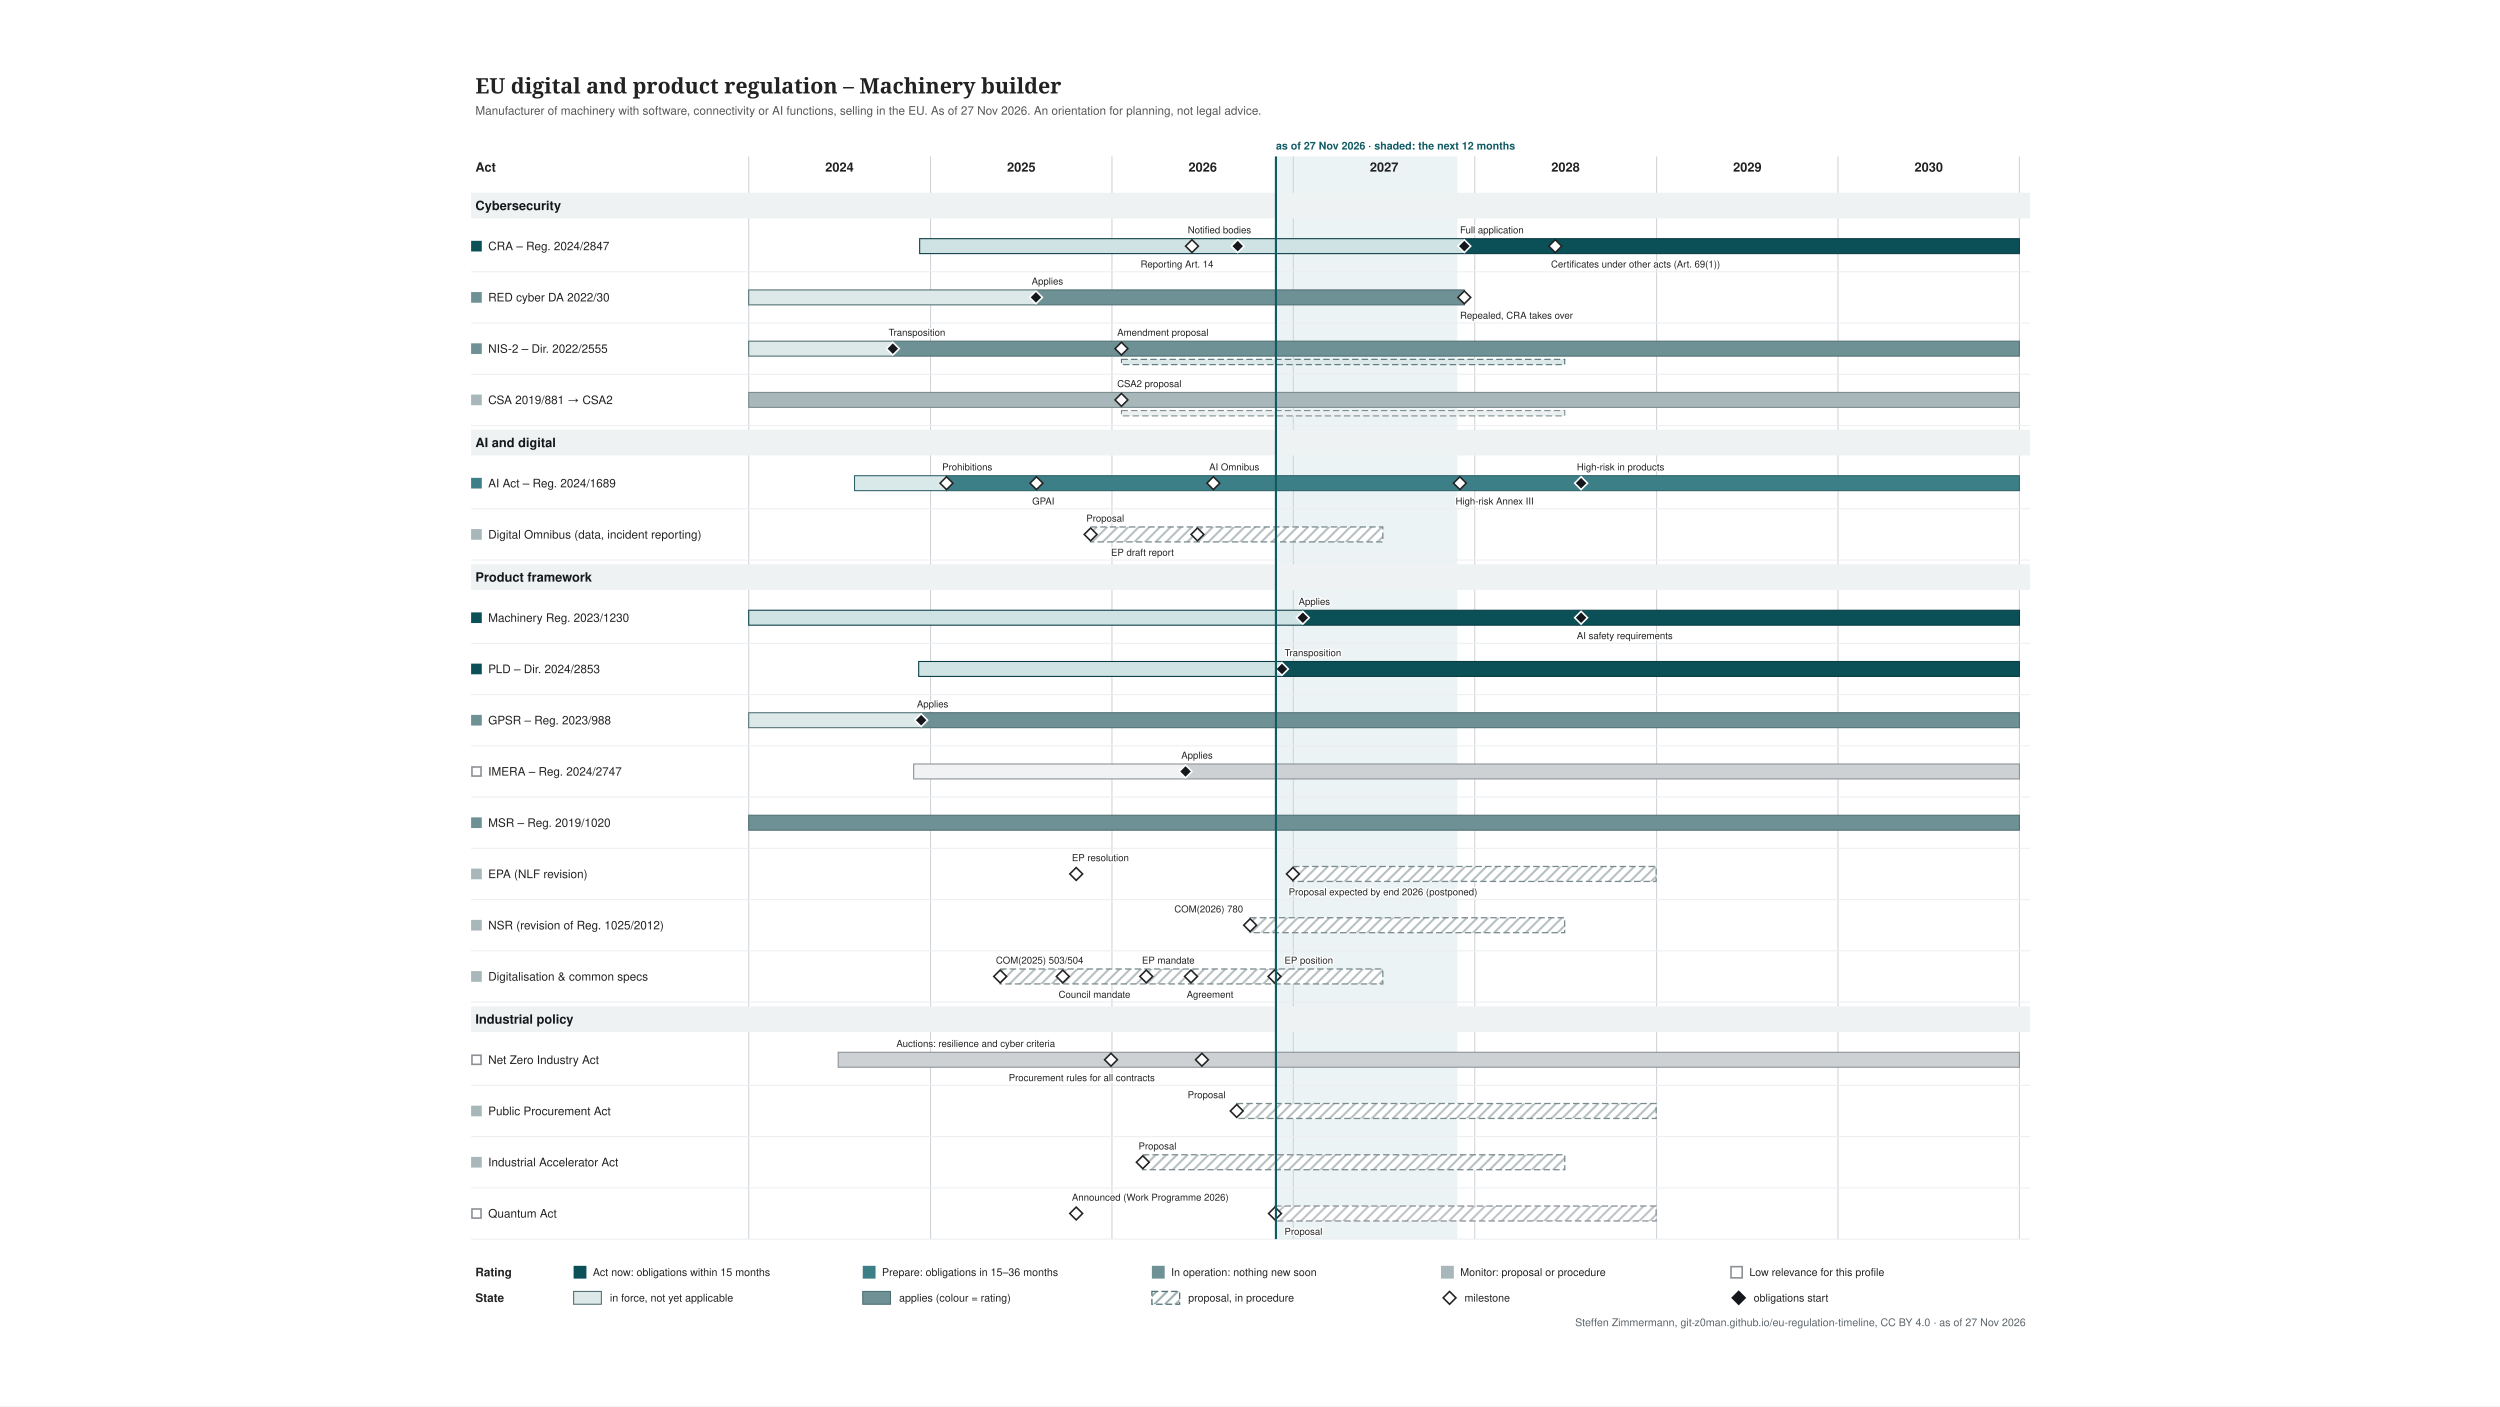
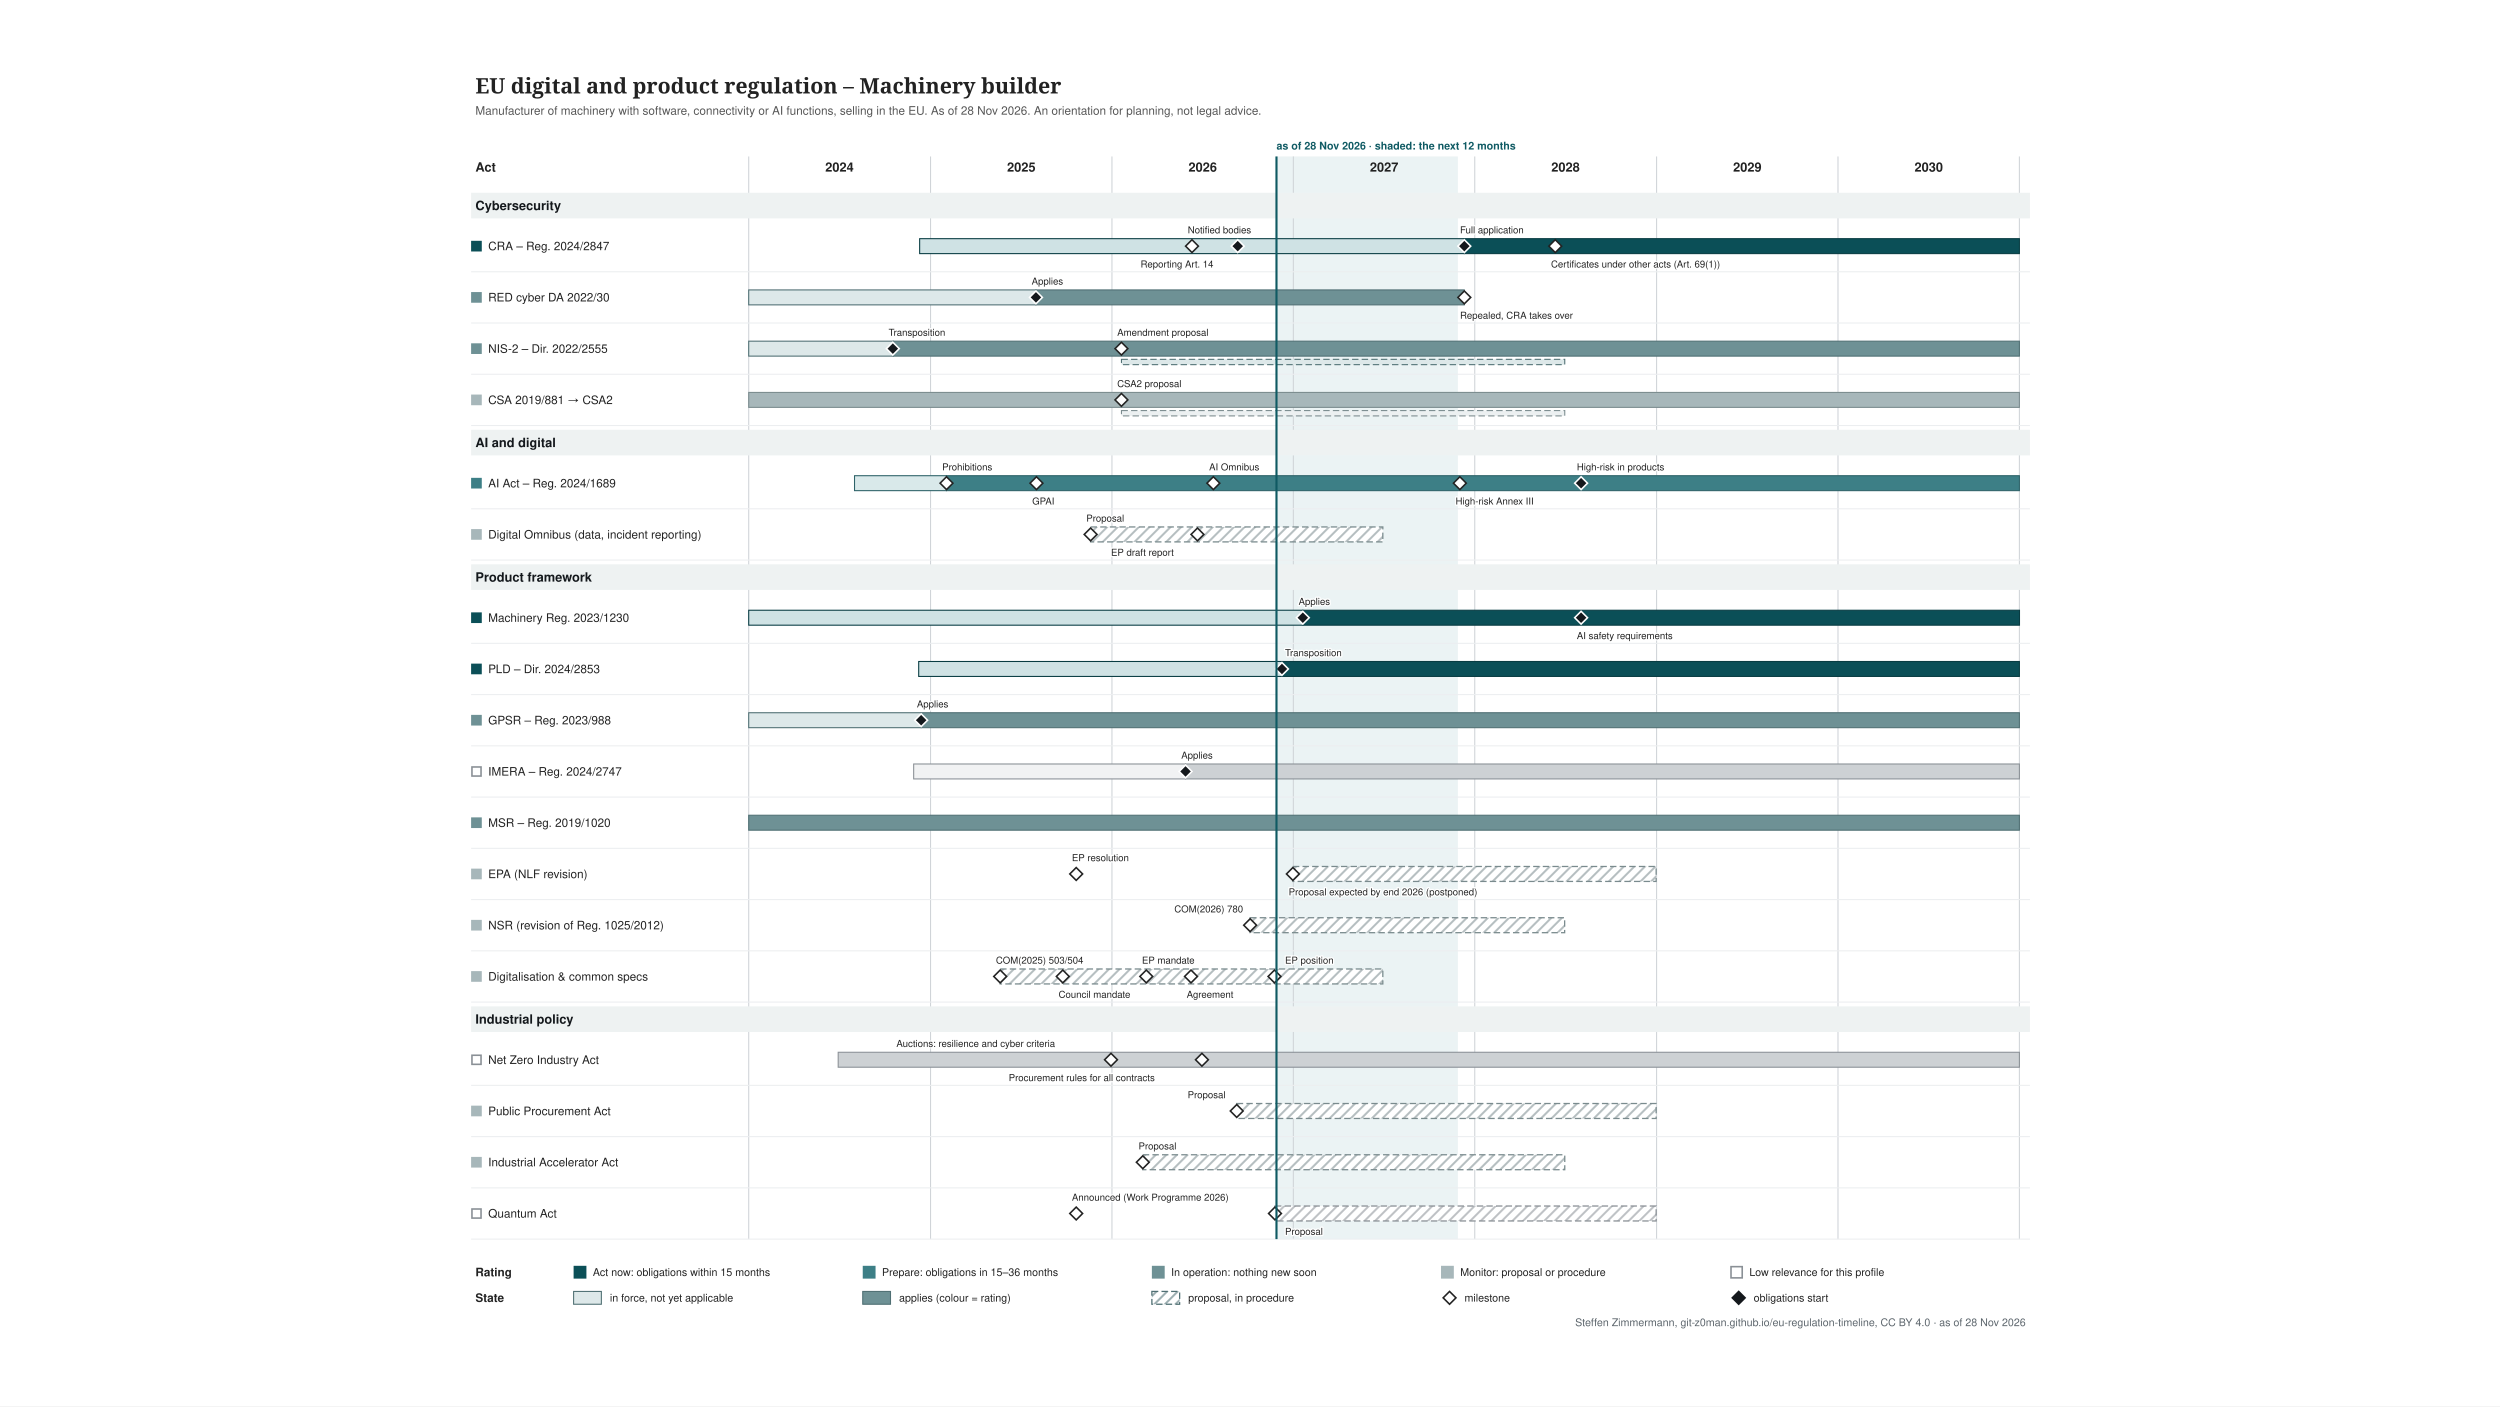
<svg xmlns="http://www.w3.org/2000/svg" xmlns:xlink="http://www.w3.org/1999/xlink" width="1920" height="1080" viewBox="0 0 1920 1080">
  <rect width="1920" height="1080" fill="#ffffff" />
  <svg font-family="&quot;Source Sans 3&quot;, Helvetica, Arial, sans-serif" x="48" y="48" width="1824" height="984" viewBox="-317 -0 2133 1200" preserveAspectRatio="xMidYMid meet">
    <defs>
      <pattern id="hatch-4f6f73" width="7" height="7" patternUnits="userSpaceOnUse" patternTransform="rotate(45)">
        <rect width="7" height="7" fill="#ffffff" />
        <line x1="1" y1="0" x2="1" y2="7" stroke="#4f6f73" stroke-opacity="0.5" stroke-width="2" />
      </pattern>
      <pattern id="hatch-7a8b8e" width="7" height="7" patternUnits="userSpaceOnUse" patternTransform="rotate(45)">
        <rect width="7" height="7" fill="#ffffff" />
        <line x1="1" y1="0" x2="1" y2="7" stroke="#7a8b8e" stroke-opacity="0.5" stroke-width="2" />
      </pattern>
      <pattern id="hatch-8a9096" width="7" height="7" patternUnits="userSpaceOnUse" patternTransform="rotate(45)">
        <rect width="7" height="7" fill="#ffffff" />
        <line x1="1" y1="0" x2="1" y2="7" stroke="#8a9096" stroke-opacity="0.5" stroke-width="2" />
      </pattern>
    </defs>
    <rect x="-317" y="-0" width="2133" height="1200" fill="#ffffff" />
    <g class="tl-title">
      <text font-size="20" fill="#222222" text-anchor="start" font-family="&quot;Source Serif 4&quot;, Georgia, serif" font-weight="600">
        <tspan x="24.0" y="29.0">EU digital and product regulation – Machinery builder</tspan>
      </text>
    </g>
    <g class="tl-sub">
      <text font-size="11" fill="#555555" text-anchor="start">
-         <tspan x="24.0" y="48.9">Manufacturer of machinery with software, connectivity or AI functions, selling in the EU. As of 27 Nov 2026. An orientation for planning, not legal advice.</tspan>
+         <tspan x="24.0" y="48.9">Manufacturer of machinery with software, connectivity or AI functions, selling in the EU. As of 28 Nov 2026. An orientation for planning, not legal advice.</tspan>
      </text>
    </g>
    <g class="tl-span" data-top="88" data-bottom="1102" data-kx="1480" data-width="1500">
-       <rect x="773.8" y="88.0" width="169.9" height="1014.0" fill="#e3eeef" stroke="none" opacity="0.7" />
+       <rect x="774.3" y="88.0" width="169.9" height="1014.0" fill="#e3eeef" stroke="none" opacity="0.7" />
      <text font-size="10" fill="#0f5a63" text-anchor="start" font-weight="bold">
-         <tspan x="773.8" y="81.5">as of 27 Nov 2026 · shaded: the next 12 months</tspan>
+         <tspan x="774.3" y="81.5">as of 28 Nov 2026 · shaded: the next 12 months</tspan>
      </text>
      <line x1="280.0" y1="88.0" x2="280.0" y2="1102.0" stroke="#d0d4d8" stroke-width="1" />
      <line x1="450.3" y1="88.0" x2="450.3" y2="1102.0" stroke="#d0d4d8" stroke-width="1" />
      <line x1="620.2" y1="88.0" x2="620.2" y2="1102.0" stroke="#d0d4d8" stroke-width="1" />
      <line x1="790.1" y1="88.0" x2="790.1" y2="1102.0" stroke="#d0d4d8" stroke-width="1" />
      <line x1="960.0" y1="88.0" x2="960.0" y2="1102.0" stroke="#d0d4d8" stroke-width="1" />
      <line x1="1130.3" y1="88.0" x2="1130.3" y2="1102.0" stroke="#d0d4d8" stroke-width="1" />
      <line x1="1300.2" y1="88.0" x2="1300.2" y2="1102.0" stroke="#d0d4d8" stroke-width="1" />
      <line x1="1470.1" y1="88.0" x2="1470.1" y2="1102.0" stroke="#d0d4d8" stroke-width="1" />
    </g>
    <text font-size="12" fill="#222222" text-anchor="middle" font-weight="bold">
      <tspan x="365.0" y="102.2">2024</tspan>
    </text>
    <text font-size="12" fill="#222222" text-anchor="middle" font-weight="bold">
      <tspan x="535.3" y="102.2">2025</tspan>
    </text>
    <text font-size="12" fill="#222222" text-anchor="middle" font-weight="bold">
      <tspan x="705.2" y="102.2">2026</tspan>
    </text>
    <text font-size="12" fill="#222222" text-anchor="middle" font-weight="bold">
      <tspan x="875.1" y="102.2">2027</tspan>
    </text>
    <text font-size="12" fill="#222222" text-anchor="middle" font-weight="bold">
      <tspan x="1045.0" y="102.2">2028</tspan>
    </text>
    <text font-size="12" fill="#222222" text-anchor="middle" font-weight="bold">
      <tspan x="1215.3" y="102.2">2029</tspan>
    </text>
    <text font-size="12" fill="#222222" text-anchor="middle" font-weight="bold">
      <tspan x="1385.2" y="102.2">2030</tspan>
    </text>
    <text font-size="12" fill="#222222" text-anchor="start" font-weight="bold">
      <tspan x="24.0" y="102.2">Act</tspan>
    </text>
    <g class="tl-group" data-group="Cybersecurity" data-y="118" data-h="30">
      <rect x="20.0" y="122.0" width="1460.0" height="24.0" fill="#eef2f2" />
      <text font-size="12" fill="#14181c" text-anchor="start" font-weight="bold">
        <tspan x="24.0" y="138.2">Cybersecurity</tspan>
      </text>
    </g>
    <g class="tl-row" data-row="cra" data-group="Cybersecurity" data-y="148" data-h="48" data-compact="48">
      <g>
        <rect x="20.0" y="167.0" width="10.0" height="10.0" fill="#0b4f57" stroke="none" />
      </g>
      <a xlink:href="http://data.europa.eu/eli/reg/2024/2847/oj" target="_blank">
        <text font-size="11" fill="#222222" text-anchor="start">
          <tspan x="36.0" y="175.8">CRA – Reg. 2024/2847</tspan>
        </text>
      </a>
      <a xlink:href="http://data.europa.eu/eli/reg/2024/2847/oj" target="_blank">
        <rect x="440.1" y="165.0" width="510.1" height="14.0" fill="#cfe2e4" stroke="#083c42" />
      </a>
      <a xlink:href="http://data.europa.eu/eli/reg/2024/2847/oj" target="_blank">
        <rect x="950.2" y="165.0" width="519.9" height="14.0" fill="#0b4f57" stroke="#083c42" />
      </a>
      <a xlink:href="http://data.europa.eu/eli/reg/2024/2847/oj" target="_blank">
        <polygon points="695.168,166.0 701.168,172.0 695.168,178.0 689.168,172.0" fill="#ffffff" stroke="#222222" stroke-width="1.5" />
      </a>
      <a xlink:href="http://data.europa.eu/eli/reg/2024/2847/oj" target="_blank">
        <text font-size="9" fill="#222222" text-anchor="start" stroke="#ffffff" stroke-width="2.5" stroke-linejoin="round" paint-order="stroke">
          <tspan x="691.2" y="160.0">Notified bodies</tspan>
        </text>
      </a>
      <a xlink:href="http://data.europa.eu/eli/reg/2024/2847/oj" target="_blank">
        <polygon points="737.988,166.0 743.988,172.0 737.988,178.0 731.988,172.0" fill="#14181c" stroke="#ffffff" stroke-width="1.5" />
      </a>
      <a xlink:href="http://data.europa.eu/eli/reg/2024/2847/oj" target="_blank">
        <text font-size="9" fill="#222222" text-anchor="start" stroke="#ffffff" stroke-width="2.5" stroke-linejoin="round" paint-order="stroke">
          <tspan x="647.0" y="192.0">Reporting Art. 14</tspan>
        </text>
      </a>
      <a xlink:href="http://data.europa.eu/eli/reg/2024/2847/oj" target="_blank">
        <polygon points="950.226,166.0 956.226,172.0 950.226,178.0 944.226,172.0" fill="#14181c" stroke="#ffffff" stroke-width="1.5" />
      </a>
      <a xlink:href="http://data.europa.eu/eli/reg/2024/2847/oj" target="_blank">
        <text font-size="9" fill="#222222" text-anchor="start" stroke="#ffffff" stroke-width="2.5" stroke-linejoin="round" paint-order="stroke">
          <tspan x="946.2" y="160.0">Full application</tspan>
        </text>
      </a>
      <a xlink:href="http://data.europa.eu/eli/reg/2024/2847/oj" target="_blank">
        <polygon points="1035.4,166.0 1041.4,172.0 1035.4,178.0 1029.4,172.0" fill="#ffffff" stroke="#222222" stroke-width="1.5" />
      </a>
      <a xlink:href="http://data.europa.eu/eli/reg/2024/2847/oj" target="_blank">
        <text font-size="9" fill="#222222" text-anchor="start" stroke="#ffffff" stroke-width="2.5" stroke-linejoin="round" paint-order="stroke">
          <tspan x="1031.4" y="192.0">Certificates under other acts (Art. 69(1))</tspan>
        </text>
      </a>
      <line x1="20.0" y1="196.0" x2="1480.0" y2="196.0" stroke="#eceef0" stroke-width="1" />
    </g>
    <g class="tl-row" data-row="red-cyber" data-group="Cybersecurity" data-y="196" data-h="48" data-compact="48">
      <g>
        <rect x="20.0" y="215.0" width="10.0" height="10.0" fill="#6e9195" stroke="none" />
      </g>
      <a xlink:href="http://data.europa.eu/eli/reg_del/2022/30/oj" target="_blank">
        <text font-size="11" fill="#222222" text-anchor="start">
          <tspan x="36.0" y="223.8">RED cyber DA 2022/30</tspan>
        </text>
      </a>
      <a xlink:href="http://data.europa.eu/eli/reg_del/2022/30/oj" target="_blank">
        <rect x="280.0" y="213.0" width="269.0" height="14.0" fill="#dde8e9" stroke="#4f6f73" />
      </a>
      <a xlink:href="http://data.europa.eu/eli/reg_del/2022/30/oj" target="_blank">
        <rect x="549.0" y="213.0" width="401.2" height="14.0" fill="#6e9195" stroke="#4f6f73" />
      </a>
      <a xlink:href="https://eur-lex.europa.eu/legal-content/EN/TXT/?uri=CELEX:32023R2444" target="_blank">
        <polygon points="549.021,214.0 555.021,220.0 549.021,226.0 543.021,220.0" fill="#14181c" stroke="#ffffff" stroke-width="1.5" />
      </a>
      <a xlink:href="https://eur-lex.europa.eu/legal-content/EN/TXT/?uri=CELEX:32023R2444" target="_blank">
        <text font-size="9" fill="#222222" text-anchor="start" stroke="#ffffff" stroke-width="2.5" stroke-linejoin="round" paint-order="stroke">
          <tspan x="545.0" y="208.0">Applies</tspan>
        </text>
      </a>
      <a xlink:href="http://data.europa.eu/eli/reg_del/2026/339/oj" target="_blank">
        <polygon points="950.226,214.0 956.226,220.0 950.226,226.0 944.226,220.0" fill="#ffffff" stroke="#222222" stroke-width="1.5" />
      </a>
      <a xlink:href="http://data.europa.eu/eli/reg_del/2026/339/oj" target="_blank">
        <text font-size="9" fill="#222222" text-anchor="start" stroke="#ffffff" stroke-width="2.5" stroke-linejoin="round" paint-order="stroke">
          <tspan x="946.2" y="240.0">Repealed, CRA takes over</tspan>
        </text>
      </a>
      <line x1="20.0" y1="244.0" x2="1480.0" y2="244.0" stroke="#eceef0" stroke-width="1" />
    </g>
    <g class="tl-row" data-row="nis2" data-group="Cybersecurity" data-y="244" data-h="48" data-compact="48">
      <g>
        <rect x="20.0" y="263.0" width="10.0" height="10.0" fill="#6e9195" stroke="none" />
      </g>
      <a xlink:href="http://data.europa.eu/eli/dir/2022/2555/oj" target="_blank">
        <text font-size="11" fill="#222222" text-anchor="start">
          <tspan x="36.0" y="271.9">NIS-2 – Dir. 2022/2555</tspan>
        </text>
      </a>
      <a xlink:href="http://data.europa.eu/eli/dir/2022/2555/oj" target="_blank">
        <rect x="280.0" y="261.0" width="135.4" height="14.0" fill="#dde8e9" stroke="#4f6f73" />
      </a>
      <a xlink:href="http://data.europa.eu/eli/dir/2022/2555/oj" target="_blank">
        <rect x="415.4" y="261.0" width="1054.7" height="14.0" fill="#6e9195" stroke="#4f6f73" />
      </a>
      <a xlink:href="http://data.europa.eu/eli/dir/2022/2555/oj" target="_blank">
        <rect x="629.1" y="278.0" width="415.2" height="5.0" fill="#dde8e9" stroke="#4f6f73" stroke-dasharray="6 3" stroke-width="1" />
      </a>
      <a xlink:href="http://data.europa.eu/eli/dir/2022/2555/oj" target="_blank">
        <polygon points="414.976,262.0 420.976,268.0 414.976,274.0 408.976,268.0" fill="#14181c" stroke="#ffffff" stroke-width="1.5" />
      </a>
      <a xlink:href="http://data.europa.eu/eli/dir/2022/2555/oj" target="_blank">
        <text font-size="9" fill="#222222" text-anchor="start" stroke="#ffffff" stroke-width="2.5" stroke-linejoin="round" paint-order="stroke">
          <tspan x="411.0" y="256.0">Transposition</tspan>
        </text>
      </a>
      <a xlink:href="https://eur-lex.europa.eu/legal-content/EN/TXT/?uri=CELEX:52026PC0013" target="_blank">
        <polygon points="629.076,262.0 635.076,268.0 629.076,274.0 623.076,268.0" fill="#ffffff" stroke="#222222" stroke-width="1.5" />
      </a>
      <a xlink:href="https://eur-lex.europa.eu/legal-content/EN/TXT/?uri=CELEX:52026PC0013" target="_blank">
        <text font-size="9" fill="#222222" text-anchor="start" stroke="#ffffff" stroke-width="2.5" stroke-linejoin="round" paint-order="stroke">
          <tspan x="625.1" y="256.0">Amendment proposal</tspan>
        </text>
      </a>
      <line x1="20.0" y1="292.0" x2="1480.0" y2="292.0" stroke="#eceef0" stroke-width="1" />
    </g>
    <g class="tl-row" data-row="csa" data-group="Cybersecurity" data-y="292" data-h="48" data-compact="48">
      <g>
        <rect x="20.0" y="311.0" width="10.0" height="10.0" fill="#a7b7ba" stroke="none" />
      </g>
      <a xlink:href="http://data.europa.eu/eli/reg/2019/881/oj" target="_blank">
        <text font-size="11" fill="#222222" text-anchor="start">
          <tspan x="36.0" y="319.9">CSA 2019/881 → CSA2</tspan>
        </text>
      </a>
      <a xlink:href="http://data.europa.eu/eli/reg/2019/881/oj" target="_blank">
        <rect x="280.0" y="309.0" width="1190.1" height="14.0" fill="#a7b7ba" stroke="#7a8b8e" />
      </a>
      <a xlink:href="http://data.europa.eu/eli/reg/2019/881/oj" target="_blank">
        <rect x="629.1" y="326.0" width="415.2" height="5.0" fill="#ecf0f1" stroke="#7a8b8e" stroke-dasharray="6 3" stroke-width="1" />
      </a>
      <a xlink:href="https://eur-lex.europa.eu/legal-content/EN/TXT/?uri=CELEX:52026PC0011" target="_blank">
        <polygon points="629.076,310.0 635.076,316.0 629.076,322.0 623.076,316.0" fill="#ffffff" stroke="#222222" stroke-width="1.5" />
      </a>
      <a xlink:href="https://eur-lex.europa.eu/legal-content/EN/TXT/?uri=CELEX:52026PC0011" target="_blank">
        <text font-size="9" fill="#222222" text-anchor="start" stroke="#ffffff" stroke-width="2.5" stroke-linejoin="round" paint-order="stroke">
          <tspan x="625.1" y="304.0">CSA2 proposal</tspan>
        </text>
      </a>
      <line x1="20.0" y1="340.0" x2="1480.0" y2="340.0" stroke="#eceef0" stroke-width="1" />
    </g>
    <g class="tl-group" data-group="AI and digital" data-y="340" data-h="30">
      <rect x="20.0" y="344.0" width="1460.0" height="24.0" fill="#eef2f2" />
      <text font-size="12" fill="#14181c" text-anchor="start" font-weight="bold">
        <tspan x="24.0" y="360.2">AI and digital</tspan>
      </text>
    </g>
    <g class="tl-row" data-row="ai-act" data-group="AI and digital" data-y="370" data-h="48" data-compact="48">
      <g>
        <rect x="20.0" y="389.0" width="10.0" height="10.0" fill="#3d7f86" stroke="none" />
      </g>
      <a xlink:href="http://data.europa.eu/eli/reg/2024/1689/oj" target="_blank">
        <text font-size="11" fill="#222222" text-anchor="start">
          <tspan x="36.0" y="397.9">AI Act – Reg. 2024/1689</tspan>
        </text>
      </a>
      <a xlink:href="http://data.europa.eu/eli/reg/2024/1689/oj" target="_blank">
        <rect x="379.1" y="387.0" width="86.1" height="14.0" fill="#d9e9ea" stroke="#2d6268" />
      </a>
      <a xlink:href="http://data.europa.eu/eli/reg/2024/1689/oj" target="_blank">
        <rect x="465.2" y="387.0" width="1004.9" height="14.0" fill="#3d7f86" stroke="#2d6268" />
      </a>
      <a xlink:href="http://data.europa.eu/eli/reg/2024/1689/oj" target="_blank">
        <polygon points="465.243,388.0 471.243,394.0 465.243,400.0 459.243,394.0" fill="#ffffff" stroke="#222222" stroke-width="1.5" />
      </a>
      <a xlink:href="http://data.europa.eu/eli/reg/2024/1689/oj" target="_blank">
        <text font-size="9" fill="#222222" text-anchor="start" stroke="#ffffff" stroke-width="2.5" stroke-linejoin="round" paint-order="stroke">
          <tspan x="461.2" y="382.0">Prohibitions</tspan>
        </text>
      </a>
      <a xlink:href="http://data.europa.eu/eli/reg/2024/1689/oj" target="_blank">
        <polygon points="549.487,388.0 555.487,394.0 549.487,400.0 543.487,394.0" fill="#ffffff" stroke="#222222" stroke-width="1.5" />
      </a>
      <a xlink:href="http://data.europa.eu/eli/reg/2024/1689/oj" target="_blank">
        <text font-size="9" fill="#222222" text-anchor="start" stroke="#ffffff" stroke-width="2.5" stroke-linejoin="round" paint-order="stroke">
          <tspan x="545.5" y="414.0">GPAI</tspan>
        </text>
      </a>
      <a xlink:href="http://data.europa.eu/eli/reg/2026/1744/oj" target="_blank">
        <polygon points="715.181,388.0 721.181,394.0 715.181,400.0 709.181,394.0" fill="#ffffff" stroke="#222222" stroke-width="1.5" />
      </a>
      <a xlink:href="http://data.europa.eu/eli/reg/2026/1744/oj" target="_blank">
        <text font-size="9" fill="#222222" text-anchor="start" stroke="#ffffff" stroke-width="2.5" stroke-linejoin="round" paint-order="stroke">
          <tspan x="711.2" y="382.0">AI Omnibus</tspan>
        </text>
      </a>
      <a xlink:href="http://data.europa.eu/eli/reg/2026/1744/oj" target="_blank">
        <polygon points="946.037,388.0 952.037,394.0 946.037,400.0 940.037,394.0" fill="#ffffff" stroke="#222222" stroke-width="1.5" />
      </a>
      <a xlink:href="http://data.europa.eu/eli/reg/2026/1744/oj" target="_blank">
        <text font-size="9" fill="#222222" text-anchor="start" stroke="#ffffff" stroke-width="2.5" stroke-linejoin="round" paint-order="stroke">
          <tspan x="942.0" y="414.0">High-risk Annex III</tspan>
        </text>
      </a>
      <a xlink:href="http://data.europa.eu/eli/reg/2026/1744/oj" target="_blank">
        <polygon points="1059.603,388.0 1065.603,394.0 1059.603,400.0 1053.603,394.0" fill="#14181c" stroke="#ffffff" stroke-width="1.5" />
      </a>
      <a xlink:href="http://data.europa.eu/eli/reg/2026/1744/oj" target="_blank">
        <text font-size="9" fill="#222222" text-anchor="start" stroke="#ffffff" stroke-width="2.5" stroke-linejoin="round" paint-order="stroke">
          <tspan x="1055.6" y="382.0">High-risk in products</tspan>
        </text>
      </a>
      <line x1="20.0" y1="418.0" x2="1480.0" y2="418.0" stroke="#eceef0" stroke-width="1" />
    </g>
    <g class="tl-row" data-row="omnibus" data-group="AI and digital" data-y="418" data-h="48" data-compact="48">
      <g>
        <rect x="20.0" y="437.0" width="10.0" height="10.0" fill="#a7b7ba" stroke="none" />
      </g>
      <a xlink:href="https://eur-lex.europa.eu/legal-content/EN/TXT/?uri=CELEX:52025PC0837" target="_blank">
        <text font-size="11" fill="#222222" text-anchor="start">
          <tspan x="36.0" y="445.9">Digital Omnibus (data, incident reporting)</tspan>
        </text>
      </a>
      <a xlink:href="https://eur-lex.europa.eu/legal-content/EN/TXT/?uri=CELEX:52025PC0837" target="_blank">
        <rect x="600.2" y="435.0" width="273.7" height="14.0" fill="url(#hatch-7a8b8e)" stroke="#7a8b8e" stroke-dasharray="6 3" stroke-width="1.2" />
      </a>
      <a xlink:href="https://eur-lex.europa.eu/legal-content/EN/TXT/?uri=CELEX:52025PC0837" target="_blank">
        <polygon points="600.219,436.0 606.219,442.0 600.219,448.0 594.219,442.0" fill="#ffffff" stroke="#222222" stroke-width="1.5" />
      </a>
      <a xlink:href="https://eur-lex.europa.eu/legal-content/EN/TXT/?uri=CELEX:52025PC0837" target="_blank">
        <text font-size="9" fill="#222222" text-anchor="start" stroke="#ffffff" stroke-width="2.5" stroke-linejoin="round" paint-order="stroke">
          <tspan x="596.2" y="430.0">Proposal</tspan>
        </text>
      </a>
      <a xlink:href="https://data.europarl.europa.eu/distribution/reds_iCmRp-Dft/CJ72-PR-786818/CJ72-PR-786818_en.docx" target="_blank">
        <polygon points="700.287,436.0 706.287,442.0 700.287,448.0 694.287,442.0" fill="#ffffff" stroke="#222222" stroke-width="1.5" />
      </a>
      <a xlink:href="https://data.europarl.europa.eu/distribution/reds_iCmRp-Dft/CJ72-PR-786818/CJ72-PR-786818_en.docx" target="_blank">
        <text font-size="9" fill="#222222" text-anchor="start" stroke="#ffffff" stroke-width="2.5" stroke-linejoin="round" paint-order="stroke">
          <tspan x="619.3" y="462.0">EP draft report</tspan>
        </text>
      </a>
      <line x1="20.0" y1="466.0" x2="1480.0" y2="466.0" stroke="#eceef0" stroke-width="1" />
    </g>
    <g class="tl-group" data-group="Product framework" data-y="466" data-h="30">
      <rect x="20.0" y="470.0" width="1460.0" height="24.0" fill="#eef2f2" />
      <text font-size="12" fill="#14181c" text-anchor="start" font-weight="bold">
        <tspan x="24.0" y="486.2">Product framework</tspan>
      </text>
    </g>
    <g class="tl-row" data-row="machinery" data-group="Product framework" data-y="496" data-h="48" data-compact="48">
      <g>
        <rect x="20.0" y="515.0" width="10.0" height="10.0" fill="#0b4f57" stroke="none" />
      </g>
      <a xlink:href="http://data.europa.eu/eli/reg/2023/1230/oj" target="_blank">
        <text font-size="11" fill="#222222" text-anchor="start">
          <tspan x="36.0" y="523.9">Machinery Reg. 2023/1230</tspan>
        </text>
      </a>
      <a xlink:href="http://data.europa.eu/eli/reg/2023/1230/oj" target="_blank">
        <rect x="280.0" y="513.0" width="519.0" height="14.0" fill="#cfe2e4" stroke="#083c42" />
      </a>
      <a xlink:href="http://data.europa.eu/eli/reg/2023/1230/oj" target="_blank">
        <rect x="799.0" y="513.0" width="671.2" height="14.0" fill="#0b4f57" stroke="#083c42" />
      </a>
      <a xlink:href="http://data.europa.eu/eli/reg/2023/1230/oj" target="_blank">
        <polygon points="798.96,514.0 804.96,520.0 798.96,526.0 792.96,520.0" fill="#14181c" stroke="#ffffff" stroke-width="1.5" />
      </a>
      <a xlink:href="http://data.europa.eu/eli/reg/2023/1230/oj" target="_blank">
        <text font-size="9" fill="#222222" text-anchor="start" stroke="#ffffff" stroke-width="2.5" stroke-linejoin="round" paint-order="stroke">
          <tspan x="795.0" y="508.0">Applies</tspan>
        </text>
      </a>
      <a xlink:href="http://data.europa.eu/eli/reg/2026/1744/oj" target="_blank">
        <polygon points="1059.603,514.0 1065.603,520.0 1059.603,526.0 1053.603,520.0" fill="#14181c" stroke="#ffffff" stroke-width="1.5" />
      </a>
      <a xlink:href="http://data.europa.eu/eli/reg/2026/1744/oj" target="_blank">
        <text font-size="9" fill="#222222" text-anchor="start" stroke="#ffffff" stroke-width="2.5" stroke-linejoin="round" paint-order="stroke">
          <tspan x="1055.6" y="540.0">AI safety requirements</tspan>
        </text>
      </a>
      <line x1="20.0" y1="544.0" x2="1480.0" y2="544.0" stroke="#eceef0" stroke-width="1" />
    </g>
    <g class="tl-row" data-row="pld" data-group="Product framework" data-y="544" data-h="48" data-compact="48">
      <g>
        <rect x="20.0" y="563.0" width="10.0" height="10.0" fill="#0b4f57" stroke="none" />
      </g>
      <a xlink:href="http://data.europa.eu/eli/dir/2024/2853/oj" target="_blank">
        <text font-size="11" fill="#222222" text-anchor="start">
          <tspan x="36.0" y="571.9">PLD – Dir. 2024/2853</tspan>
        </text>
      </a>
      <a xlink:href="http://data.europa.eu/eli/dir/2024/2853/oj" target="_blank">
        <rect x="439.2" y="561.0" width="340.2" height="14.0" fill="#cfe2e4" stroke="#083c42" />
      </a>
      <a xlink:href="http://data.europa.eu/eli/dir/2024/2853/oj" target="_blank">
        <rect x="779.4" y="561.0" width="690.7" height="14.0" fill="#0b4f57" stroke="#083c42" />
      </a>
      <a xlink:href="http://data.europa.eu/eli/dir/2024/2853/oj" target="_blank">
        <polygon points="779.411,562.0 785.411,568.0 779.411,574.0 773.411,568.0" fill="#14181c" stroke="#ffffff" stroke-width="1.5" />
      </a>
      <a xlink:href="http://data.europa.eu/eli/dir/2024/2853/oj" target="_blank">
        <text font-size="9" fill="#222222" text-anchor="start" stroke="#ffffff" stroke-width="2.5" stroke-linejoin="round" paint-order="stroke">
-           <tspan x="781.8" y="556.0">Transposition</tspan>
+           <tspan x="782.3" y="556.0">Transposition</tspan>
        </text>
      </a>
      <line x1="20.0" y1="592.0" x2="1480.0" y2="592.0" stroke="#eceef0" stroke-width="1" />
    </g>
    <g class="tl-row" data-row="gpsr" data-group="Product framework" data-y="592" data-h="48" data-compact="48">
      <g>
        <rect x="20.0" y="611.0" width="10.0" height="10.0" fill="#6e9195" stroke="none" />
      </g>
      <a xlink:href="http://data.europa.eu/eli/reg/2023/988/oj" target="_blank">
        <text font-size="11" fill="#222222" text-anchor="start">
          <tspan x="36.0" y="619.9">GPSR – Reg. 2023/988</tspan>
        </text>
      </a>
      <a xlink:href="http://data.europa.eu/eli/reg/2023/988/oj" target="_blank">
        <rect x="280.0" y="609.0" width="161.5" height="14.0" fill="#dde8e9" stroke="#4f6f73" />
      </a>
      <a xlink:href="http://data.europa.eu/eli/reg/2023/988/oj" target="_blank">
        <rect x="441.5" y="609.0" width="1028.6" height="14.0" fill="#6e9195" stroke="#4f6f73" />
      </a>
      <a xlink:href="http://data.europa.eu/eli/reg/2023/988/oj" target="_blank">
        <polygon points="441.506,610.0 447.506,616.0 441.506,622.0 435.506,616.0" fill="#14181c" stroke="#ffffff" stroke-width="1.5" />
      </a>
      <a xlink:href="http://data.europa.eu/eli/reg/2023/988/oj" target="_blank">
        <text font-size="9" fill="#222222" text-anchor="start" stroke="#ffffff" stroke-width="2.5" stroke-linejoin="round" paint-order="stroke">
          <tspan x="437.5" y="604.0">Applies</tspan>
        </text>
      </a>
      <line x1="20.0" y1="640.0" x2="1480.0" y2="640.0" stroke="#eceef0" stroke-width="1" />
    </g>
    <g class="tl-row" data-row="imera" data-group="Product framework" data-y="640" data-h="48" data-compact="48">
      <g>
        <rect x="20.8" y="659.8" width="8.5" height="8.5" fill="#ffffff" stroke="#8a9096" stroke-width="1.5" />
      </g>
      <a xlink:href="http://data.europa.eu/eli/reg/2024/2747/oj" target="_blank">
        <text font-size="11" fill="#222222" text-anchor="start">
          <tspan x="36.0" y="667.9">IMERA – Reg. 2024/2747</tspan>
        </text>
      </a>
      <a xlink:href="http://data.europa.eu/eli/reg/2024/2747/oj" target="_blank">
        <rect x="434.5" y="657.0" width="254.6" height="14.0" fill="#f1f2f3" stroke="#8a9096" />
      </a>
      <a xlink:href="http://data.europa.eu/eli/reg/2024/2747/oj" target="_blank">
        <rect x="689.1" y="657.0" width="781.0" height="14.0" fill="#cdd1d4" stroke="#8a9096" />
      </a>
      <a xlink:href="http://data.europa.eu/eli/reg/2024/2747/oj" target="_blank">
        <polygon points="689.117,658.0 695.117,664.0 689.117,670.0 683.117,664.0" fill="#14181c" stroke="#ffffff" stroke-width="1.5" />
      </a>
      <a xlink:href="http://data.europa.eu/eli/reg/2024/2747/oj" target="_blank">
        <text font-size="9" fill="#222222" text-anchor="start" stroke="#ffffff" stroke-width="2.5" stroke-linejoin="round" paint-order="stroke">
          <tspan x="685.1" y="652.0">Applies</tspan>
        </text>
      </a>
      <line x1="20.0" y1="688.0" x2="1480.0" y2="688.0" stroke="#eceef0" stroke-width="1" />
    </g>
    <g class="tl-row" data-row="msr" data-group="Product framework" data-y="688" data-h="48" data-compact="48">
      <g>
        <rect x="20.0" y="707.0" width="10.0" height="10.0" fill="#6e9195" stroke="none" />
      </g>
      <a xlink:href="http://data.europa.eu/eli/reg/2019/1020/oj" target="_blank">
        <text font-size="11" fill="#222222" text-anchor="start">
          <tspan x="36.0" y="715.9">MSR – Reg. 2019/1020</tspan>
        </text>
      </a>
      <a xlink:href="http://data.europa.eu/eli/reg/2019/1020/oj" target="_blank">
        <rect x="280.0" y="705.0" width="1190.1" height="14.0" fill="#6e9195" stroke="#4f6f73" />
      </a>
      <line x1="20.0" y1="736.0" x2="1480.0" y2="736.0" stroke="#eceef0" stroke-width="1" />
    </g>
    <g class="tl-row" data-row="epa" data-group="Product framework" data-y="736" data-h="48" data-compact="48">
      <g>
        <rect x="20.0" y="755.0" width="10.0" height="10.0" fill="#a7b7ba" stroke="none" />
      </g>
      <a xlink:href="https://eur-lex.europa.eu/legal-content/EN/TXT/?uri=CELEX:52025IP0242" target="_blank">
        <text font-size="11" fill="#222222" text-anchor="start">
          <tspan x="36.0" y="763.9">EPA (NLF revision)</tspan>
        </text>
      </a>
      <a xlink:href="https://eur-lex.europa.eu/legal-content/EN/TXT/?uri=CELEX:52025IP0242" target="_blank">
        <rect x="789.7" y="753.0" width="340.2" height="14.0" fill="url(#hatch-7a8b8e)" stroke="#7a8b8e" stroke-dasharray="6 3" stroke-width="1.2" />
      </a>
      <a xlink:href="https://eur-lex.europa.eu/legal-content/EN/TXT/?uri=CELEX:52025IP0242" target="_blank">
        <polygon points="586.721,754.0 592.721,760.0 586.721,766.0 580.721,760.0" fill="#ffffff" stroke="#222222" stroke-width="1.5" />
      </a>
      <a xlink:href="https://eur-lex.europa.eu/legal-content/EN/TXT/?uri=CELEX:52025IP0242" target="_blank">
        <text font-size="9" fill="#222222" text-anchor="start" stroke="#ffffff" stroke-width="2.5" stroke-linejoin="round" paint-order="stroke">
          <tspan x="582.7" y="748.0">EP resolution</tspan>
        </text>
      </a>
      <a xlink:href="https://eur-lex.europa.eu/legal-content/EN/TXT/?uri=CELEX:52025IP0242" target="_blank">
        <polygon points="789.651,754.0 795.651,760.0 789.651,766.0 783.651,760.0" fill="#ffffff" stroke="#222222" stroke-width="1.5" />
      </a>
      <a xlink:href="https://eur-lex.europa.eu/legal-content/EN/TXT/?uri=CELEX:52025IP0242" target="_blank">
        <text font-size="9" fill="#222222" text-anchor="start" stroke="#ffffff" stroke-width="2.5" stroke-linejoin="round" paint-order="stroke">
          <tspan x="785.7" y="780.0">Proposal expected by end 2026 (postponed)</tspan>
        </text>
      </a>
      <line x1="20.0" y1="784.0" x2="1480.0" y2="784.0" stroke="#eceef0" stroke-width="1" />
    </g>
    <g class="tl-row" data-row="standardisation" data-group="Product framework" data-y="784" data-h="48" data-compact="48">
      <g>
        <rect x="20.0" y="803.0" width="10.0" height="10.0" fill="#a7b7ba" stroke="none" />
      </g>
      <a xlink:href="https://eur-lex.europa.eu/legal-content/EN/TXT/?uri=CELEX:52026PC0780" target="_blank">
        <text font-size="11" fill="#222222" text-anchor="start">
          <tspan x="36.0" y="811.9">NSR (revision of Reg. 1025/2012)</tspan>
        </text>
      </a>
      <a xlink:href="https://eur-lex.europa.eu/legal-content/EN/TXT/?uri=CELEX:52026PC0780" target="_blank">
        <rect x="749.6" y="801.0" width="294.6" height="14.0" fill="url(#hatch-7a8b8e)" stroke="#7a8b8e" stroke-dasharray="6 3" stroke-width="1.2" />
      </a>
      <a xlink:href="http://publications.europa.eu/resource/cellar/dd0d07a2-c1c6-11f1-988f-01aa75ed71a1.0001.03/DOC_1" target="_blank">
        <polygon points="749.624,802.0 755.624,808.0 749.624,814.0 743.624,808.0" fill="#ffffff" stroke="#222222" stroke-width="1.5" />
      </a>
      <a xlink:href="http://publications.europa.eu/resource/cellar/dd0d07a2-c1c6-11f1-988f-01aa75ed71a1.0001.03/DOC_1" target="_blank">
        <text font-size="9" fill="#222222" text-anchor="start" stroke="#ffffff" stroke-width="2.5" stroke-linejoin="round" paint-order="stroke">
          <tspan x="678.6" y="796.0">COM(2026) 780</tspan>
        </text>
      </a>
      <line x1="20.0" y1="832.0" x2="1480.0" y2="832.0" stroke="#eceef0" stroke-width="1" />
    </g>
    <g class="tl-row" data-row="digitalisation" data-group="Product framework" data-y="832" data-h="48" data-compact="48">
      <g>
        <rect x="20.0" y="851.0" width="10.0" height="10.0" fill="#a7b7ba" stroke="none" />
      </g>
      <a xlink:href="https://eur-lex.europa.eu/legal-content/EN/TXT/?uri=CELEX:52025PC0504" target="_blank">
        <text font-size="11" fill="#222222" text-anchor="start">
          <tspan x="36.0" y="859.9">Digitalisation &amp; common specs</tspan>
        </text>
      </a>
      <a xlink:href="https://eur-lex.europa.eu/legal-content/EN/TXT/?uri=CELEX:52025PC0504" target="_blank">
        <rect x="515.5" y="849.0" width="358.4" height="14.0" fill="url(#hatch-7a8b8e)" stroke="#7a8b8e" stroke-dasharray="6 3" stroke-width="1.2" />
      </a>
      <a xlink:href="https://eur-lex.europa.eu/legal-content/EN/TXT/?uri=CELEX:52025PC0504" target="_blank">
        <polygon points="515.51,850.0 521.51,856.0 515.51,862.0 509.51,856.0" fill="#ffffff" stroke="#222222" stroke-width="1.5" />
      </a>
      <a xlink:href="https://eur-lex.europa.eu/legal-content/EN/TXT/?uri=CELEX:52025PC0504" target="_blank">
        <text font-size="9" fill="#222222" text-anchor="start" stroke="#ffffff" stroke-width="2.5" stroke-linejoin="round" paint-order="stroke">
          <tspan x="511.5" y="844.0">COM(2025) 503/504</tspan>
        </text>
      </a>
      <a xlink:href="https://data.consilium.europa.eu/doc/document/ST-13018-2025-INIT/en/pdf" target="_blank">
        <polygon points="574.155,850.0 580.155,856.0 574.155,862.0 568.155,856.0" fill="#ffffff" stroke="#222222" stroke-width="1.5" />
      </a>
      <a xlink:href="https://data.consilium.europa.eu/doc/document/ST-13018-2025-INIT/en/pdf" target="_blank">
        <text font-size="9" fill="#222222" text-anchor="start" stroke="#ffffff" stroke-width="2.5" stroke-linejoin="round" paint-order="stroke">
          <tspan x="570.2" y="876.0">Council mandate</tspan>
        </text>
      </a>
      <a xlink:href="https://data.europarl.europa.eu/distribution/reds_iPlRp/A-10-2026-0024/A-10-2026-0024_en.docx" target="_blank">
        <polygon points="652.348,850.0 658.348,856.0 652.348,862.0 646.348,856.0" fill="#ffffff" stroke="#222222" stroke-width="1.5" />
      </a>
      <a xlink:href="https://data.europarl.europa.eu/distribution/reds_iPlRp/A-10-2026-0024/A-10-2026-0024_en.docx" target="_blank">
        <text font-size="9" fill="#222222" text-anchor="start" stroke="#ffffff" stroke-width="2.5" stroke-linejoin="round" paint-order="stroke">
          <tspan x="648.3" y="844.0">EP mandate</tspan>
        </text>
      </a>
      <a xlink:href="https://data.consilium.europa.eu/doc/document/ST-10482-2026-REV-2/en/pdf" target="_blank">
        <polygon points="694.237,850.0 700.237,856.0 694.237,862.0 688.237,856.0" fill="#ffffff" stroke="#222222" stroke-width="1.5" />
      </a>
      <a xlink:href="https://data.consilium.europa.eu/doc/document/ST-10482-2026-REV-2/en/pdf" target="_blank">
        <text font-size="9" fill="#222222" text-anchor="start" stroke="#ffffff" stroke-width="2.5" stroke-linejoin="round" paint-order="stroke">
          <tspan x="690.2" y="876.0">Agreement</tspan>
        </text>
      </a>
      <a xlink:href="https://data.europarl.europa.eu/distribution/doc/TA-10-2026-0385_en.docx" target="_blank">
        <polygon points="772.43,850.0 778.43,856.0 772.43,862.0 766.43,856.0" fill="#ffffff" stroke="#222222" stroke-width="1.5" />
      </a>
      <a xlink:href="https://data.europarl.europa.eu/distribution/doc/TA-10-2026-0385_en.docx" target="_blank">
        <text font-size="9" fill="#222222" text-anchor="start" stroke="#ffffff" stroke-width="2.5" stroke-linejoin="round" paint-order="stroke">
-           <tspan x="781.8" y="844.0">EP position</tspan>
+           <tspan x="782.3" y="844.0">EP position</tspan>
        </text>
      </a>
      <line x1="20.0" y1="880.0" x2="1480.0" y2="880.0" stroke="#eceef0" stroke-width="1" />
    </g>
    <g class="tl-group" data-group="Industrial policy" data-y="880" data-h="30">
      <rect x="20.0" y="884.0" width="1460.0" height="24.0" fill="#eef2f2" />
      <text font-size="12" fill="#14181c" text-anchor="start" font-weight="bold">
        <tspan x="24.0" y="900.2">Industrial policy</tspan>
      </text>
    </g>
    <g class="tl-row" data-row="nzia" data-group="Industrial policy" data-y="910" data-h="48" data-compact="48">
      <g>
        <rect x="20.8" y="929.8" width="8.5" height="8.5" fill="#ffffff" stroke="#8a9096" stroke-width="1.5" />
      </g>
      <a xlink:href="http://data.europa.eu/eli/reg/2024/1735/oj" target="_blank">
        <text font-size="11" fill="#222222" text-anchor="start">
          <tspan x="36.0" y="937.9">Net Zero Industry Act</tspan>
        </text>
      </a>
      <a xlink:href="http://data.europa.eu/eli/reg/2024/1735/oj" target="_blank">
        <rect x="363.8" y="927.0" width="1106.3" height="14.0" fill="#cdd1d4" stroke="#8a9096" />
      </a>
      <a xlink:href="http://data.europa.eu/eli/reg/2024/1735/oj" target="_blank">
        <polygon points="619.302,928.0 625.302,934.0 619.302,940.0 613.302,934.0" fill="#ffffff" stroke="#222222" stroke-width="1.5" />
      </a>
      <a xlink:href="http://data.europa.eu/eli/reg/2024/1735/oj" target="_blank">
        <text font-size="9" fill="#222222" text-anchor="start" stroke="#ffffff" stroke-width="2.5" stroke-linejoin="round" paint-order="stroke">
          <tspan x="418.3" y="922.0">Auctions: resilience and cyber criteria</tspan>
        </text>
      </a>
      <a xlink:href="http://data.europa.eu/eli/reg/2024/1735/oj" target="_blank">
        <polygon points="704.476,928.0 710.476,934.0 704.476,940.0 698.476,934.0" fill="#ffffff" stroke="#222222" stroke-width="1.5" />
      </a>
      <a xlink:href="http://data.europa.eu/eli/reg/2024/1735/oj" target="_blank">
        <text font-size="9" fill="#222222" text-anchor="start" stroke="#ffffff" stroke-width="2.5" stroke-linejoin="round" paint-order="stroke">
          <tspan x="523.5" y="954.0">Procurement rules for all contracts</tspan>
        </text>
      </a>
      <line x1="20.0" y1="958.0" x2="1480.0" y2="958.0" stroke="#eceef0" stroke-width="1" />
    </g>
    <g class="tl-row" data-row="ppa" data-group="Industrial policy" data-y="958" data-h="48" data-compact="48">
      <g>
        <rect x="20.0" y="977.0" width="10.0" height="10.0" fill="#a7b7ba" stroke="none" />
      </g>
      <a xlink:href="https://eur-lex.europa.eu/legal-content/EN/TXT/?uri=CELEX:52026PC0590" target="_blank">
        <text font-size="11" fill="#222222" text-anchor="start">
          <tspan x="36.0" y="985.9">Public Procurement Act</tspan>
        </text>
      </a>
      <a xlink:href="https://eur-lex.europa.eu/legal-content/EN/TXT/?uri=CELEX:52026PC0590" target="_blank">
        <rect x="737.1" y="975.0" width="392.8" height="14.0" fill="url(#hatch-7a8b8e)" stroke="#7a8b8e" stroke-dasharray="6 3" stroke-width="1.2" />
      </a>
      <a xlink:href="https://eur-lex.europa.eu/legal-content/EN/TXT/?uri=CELEX:52026PC0590" target="_blank">
        <polygon points="737.057,976.0 743.057,982.0 737.057,988.0 731.057,982.0" fill="#ffffff" stroke="#222222" stroke-width="1.5" />
      </a>
      <a xlink:href="https://eur-lex.europa.eu/legal-content/EN/TXT/?uri=CELEX:52026PC0590" target="_blank">
        <text font-size="9" fill="#222222" text-anchor="start" stroke="#ffffff" stroke-width="2.5" stroke-linejoin="round" paint-order="stroke">
          <tspan x="691.1" y="970.0">Proposal</tspan>
        </text>
      </a>
      <line x1="20.0" y1="1006.0" x2="1480.0" y2="1006.0" stroke="#eceef0" stroke-width="1" />
    </g>
    <g class="tl-row" data-row="iaa" data-group="Industrial policy" data-y="1006" data-h="48" data-compact="48">
      <g>
        <rect x="20.0" y="1025.0" width="10.0" height="10.0" fill="#a7b7ba" stroke="none" />
      </g>
      <a xlink:href="https://eur-lex.europa.eu/legal-content/EN/TXT/?uri=CELEX:52026PC0100" target="_blank">
        <text font-size="11" fill="#222222" text-anchor="start">
          <tspan x="36.0" y="1033.8">Industrial Accelerator Act</tspan>
        </text>
      </a>
      <a xlink:href="https://eur-lex.europa.eu/legal-content/EN/TXT/?uri=CELEX:52026PC0100" target="_blank">
        <rect x="649.1" y="1023.0" width="395.2" height="14.0" fill="url(#hatch-7a8b8e)" stroke="#7a8b8e" stroke-dasharray="6 3" stroke-width="1.2" />
      </a>
      <a xlink:href="https://eur-lex.europa.eu/legal-content/EN/TXT/?uri=CELEX:52026PC0100" target="_blank">
        <polygon points="649.09,1024.0 655.09,1030.0 649.09,1036.0 643.09,1030.0" fill="#ffffff" stroke="#222222" stroke-width="1.5" />
      </a>
      <a xlink:href="https://eur-lex.europa.eu/legal-content/EN/TXT/?uri=CELEX:52026PC0100" target="_blank">
        <text font-size="9" fill="#222222" text-anchor="start" stroke="#ffffff" stroke-width="2.5" stroke-linejoin="round" paint-order="stroke">
          <tspan x="645.1" y="1018.0">Proposal</tspan>
        </text>
      </a>
      <line x1="20.0" y1="1054.0" x2="1480.0" y2="1054.0" stroke="#eceef0" stroke-width="1" />
    </g>
    <g class="tl-row" data-row="quantum" data-group="Industrial policy" data-y="1054" data-h="48" data-compact="48">
      <g>
        <rect x="20.8" y="1073.8" width="8.5" height="8.5" fill="#ffffff" stroke="#8a9096" stroke-width="1.5" />
      </g>
      <text font-size="11" fill="#222222" text-anchor="start">
        <tspan x="36.0" y="1081.8">Quantum Act</tspan>
      </text>
      <rect x="772.9" y="1071.0" width="357.0" height="14.0" fill="url(#hatch-8a9096)" stroke="#8a9096" stroke-dasharray="6 3" stroke-width="1.2" />
      <g>
        <polygon points="586.721,1072.0 592.721,1078.0 586.721,1084.0 580.721,1078.0" fill="#ffffff" stroke="#222222" stroke-width="1.5" />
      </g>
      <text font-size="9" fill="#222222" text-anchor="start" stroke="#ffffff" stroke-width="2.5" stroke-linejoin="round" paint-order="stroke">
        <tspan x="582.7" y="1066.0">Announced (Work Programme 2026)</tspan>
      </text>
      <g>
        <polygon points="772.895,1072.0 778.895,1078.0 772.895,1084.0 766.895,1078.0" fill="#ffffff" stroke="#222222" stroke-width="1.5" />
      </g>
      <text font-size="9" fill="#222222" text-anchor="start" stroke="#ffffff" stroke-width="2.5" stroke-linejoin="round" paint-order="stroke">
-         <tspan x="781.8" y="1098.0">Proposal</tspan>
+         <tspan x="782.3" y="1098.0">Proposal</tspan>
      </text>
      <line x1="20.0" y1="1102.0" x2="1480.0" y2="1102.0" stroke="#eceef0" stroke-width="1" />
    </g>
    <g class="tl-span">
-       <line x1="773.8" y1="88.0" x2="773.8" y2="1102.0" stroke="#0f5a63" stroke-width="2" />
+       <line x1="774.3" y1="88.0" x2="774.3" y2="1102.0" stroke="#0f5a63" stroke-width="2" />
    </g>
    <g class="tl-foot">
      <text font-size="11" fill="#222222" text-anchor="start" font-weight="bold">
        <tspan x="24.0" y="1136.8">Rating</tspan>
      </text>
      <rect x="116.0" y="1127.0" width="12.0" height="12.0" fill="#0b4f57" stroke="none" />
      <text font-size="10" fill="#222222" text-anchor="start">
        <tspan x="134.0" y="1136.5">Act now: obligations within 15 months</tspan>
      </text>
      <rect x="386.8" y="1127.0" width="12.0" height="12.0" fill="#3d7f86" stroke="none" />
      <text font-size="10" fill="#222222" text-anchor="start">
        <tspan x="404.8" y="1136.5">Prepare: obligations in 15–36 months</tspan>
      </text>
      <rect x="657.6" y="1127.0" width="12.0" height="12.0" fill="#6e9195" stroke="none" />
      <text font-size="10" fill="#222222" text-anchor="start">
        <tspan x="675.6" y="1136.5">In operation: nothing new soon</tspan>
      </text>
      <rect x="928.4" y="1127.0" width="12.0" height="12.0" fill="#a7b7ba" stroke="none" />
      <text font-size="10" fill="#222222" text-anchor="start">
        <tspan x="946.4" y="1136.5">Monitor: proposal or procedure</tspan>
      </text>
      <rect x="1200.0" y="1127.8" width="10.5" height="10.5" fill="#ffffff" stroke="#8a9096" stroke-width="1.5" />
      <text font-size="10" fill="#222222" text-anchor="start">
        <tspan x="1217.2" y="1136.5">Low relevance for this profile</tspan>
      </text>
      <text font-size="11" fill="#222222" text-anchor="start" font-weight="bold">
        <tspan x="24.0" y="1160.8">State</tspan>
      </text>
      <rect x="116.0" y="1151.0" width="26.0" height="12.0" fill="#dde8e9" stroke="#4f6f73" />
      <text font-size="10" fill="#222222" text-anchor="start">
        <tspan x="150.0" y="1160.5">in force, not yet applicable</tspan>
      </text>
      <rect x="386.8" y="1151.0" width="26.0" height="12.0" fill="#6e9195" stroke="#4f6f73" />
      <text font-size="10" fill="#222222" text-anchor="start">
        <tspan x="420.8" y="1160.5">applies (colour = rating)</tspan>
      </text>
      <rect x="657.6" y="1151.0" width="26.0" height="12.0" fill="url(#hatch-4f6f73)" stroke="#4f6f73" stroke-dasharray="6 3" stroke-width="1.2" />
      <text font-size="10" fill="#222222" text-anchor="start">
        <tspan x="691.6" y="1160.5">proposal, in procedure</tspan>
      </text>
      <polygon points="936.4,1151 942.4,1157 936.4,1163 930.4,1157" fill="#ffffff" stroke="#222222" stroke-width="1.5" />
      <text font-size="10" fill="#222222" text-anchor="start">
        <tspan x="950.4" y="1160.5">milestone</tspan>
      </text>
      <polygon points="1207.2,1151 1213.2,1157 1207.2,1163 1201.2,1157" fill="#14181c" stroke="#14181c" stroke-width="1.5" />
      <text font-size="10" fill="#222222" text-anchor="start">
        <tspan x="1221.2" y="1160.5">obligations start</tspan>
      </text>
      <text font-size="10" fill="#5b646b" text-anchor="end">
-         <tspan x="1476.0" y="1183.5">Steffen Zimmermann, git-z0man.github.io/eu-regulation-timeline, CC BY 4.0 · as of 27 Nov 2026</tspan>
+         <tspan x="1476.0" y="1183.5">Steffen Zimmermann, git-z0man.github.io/eu-regulation-timeline, CC BY 4.0 · as of 28 Nov 2026</tspan>
      </text>
    </g>
  </svg>
</svg>
